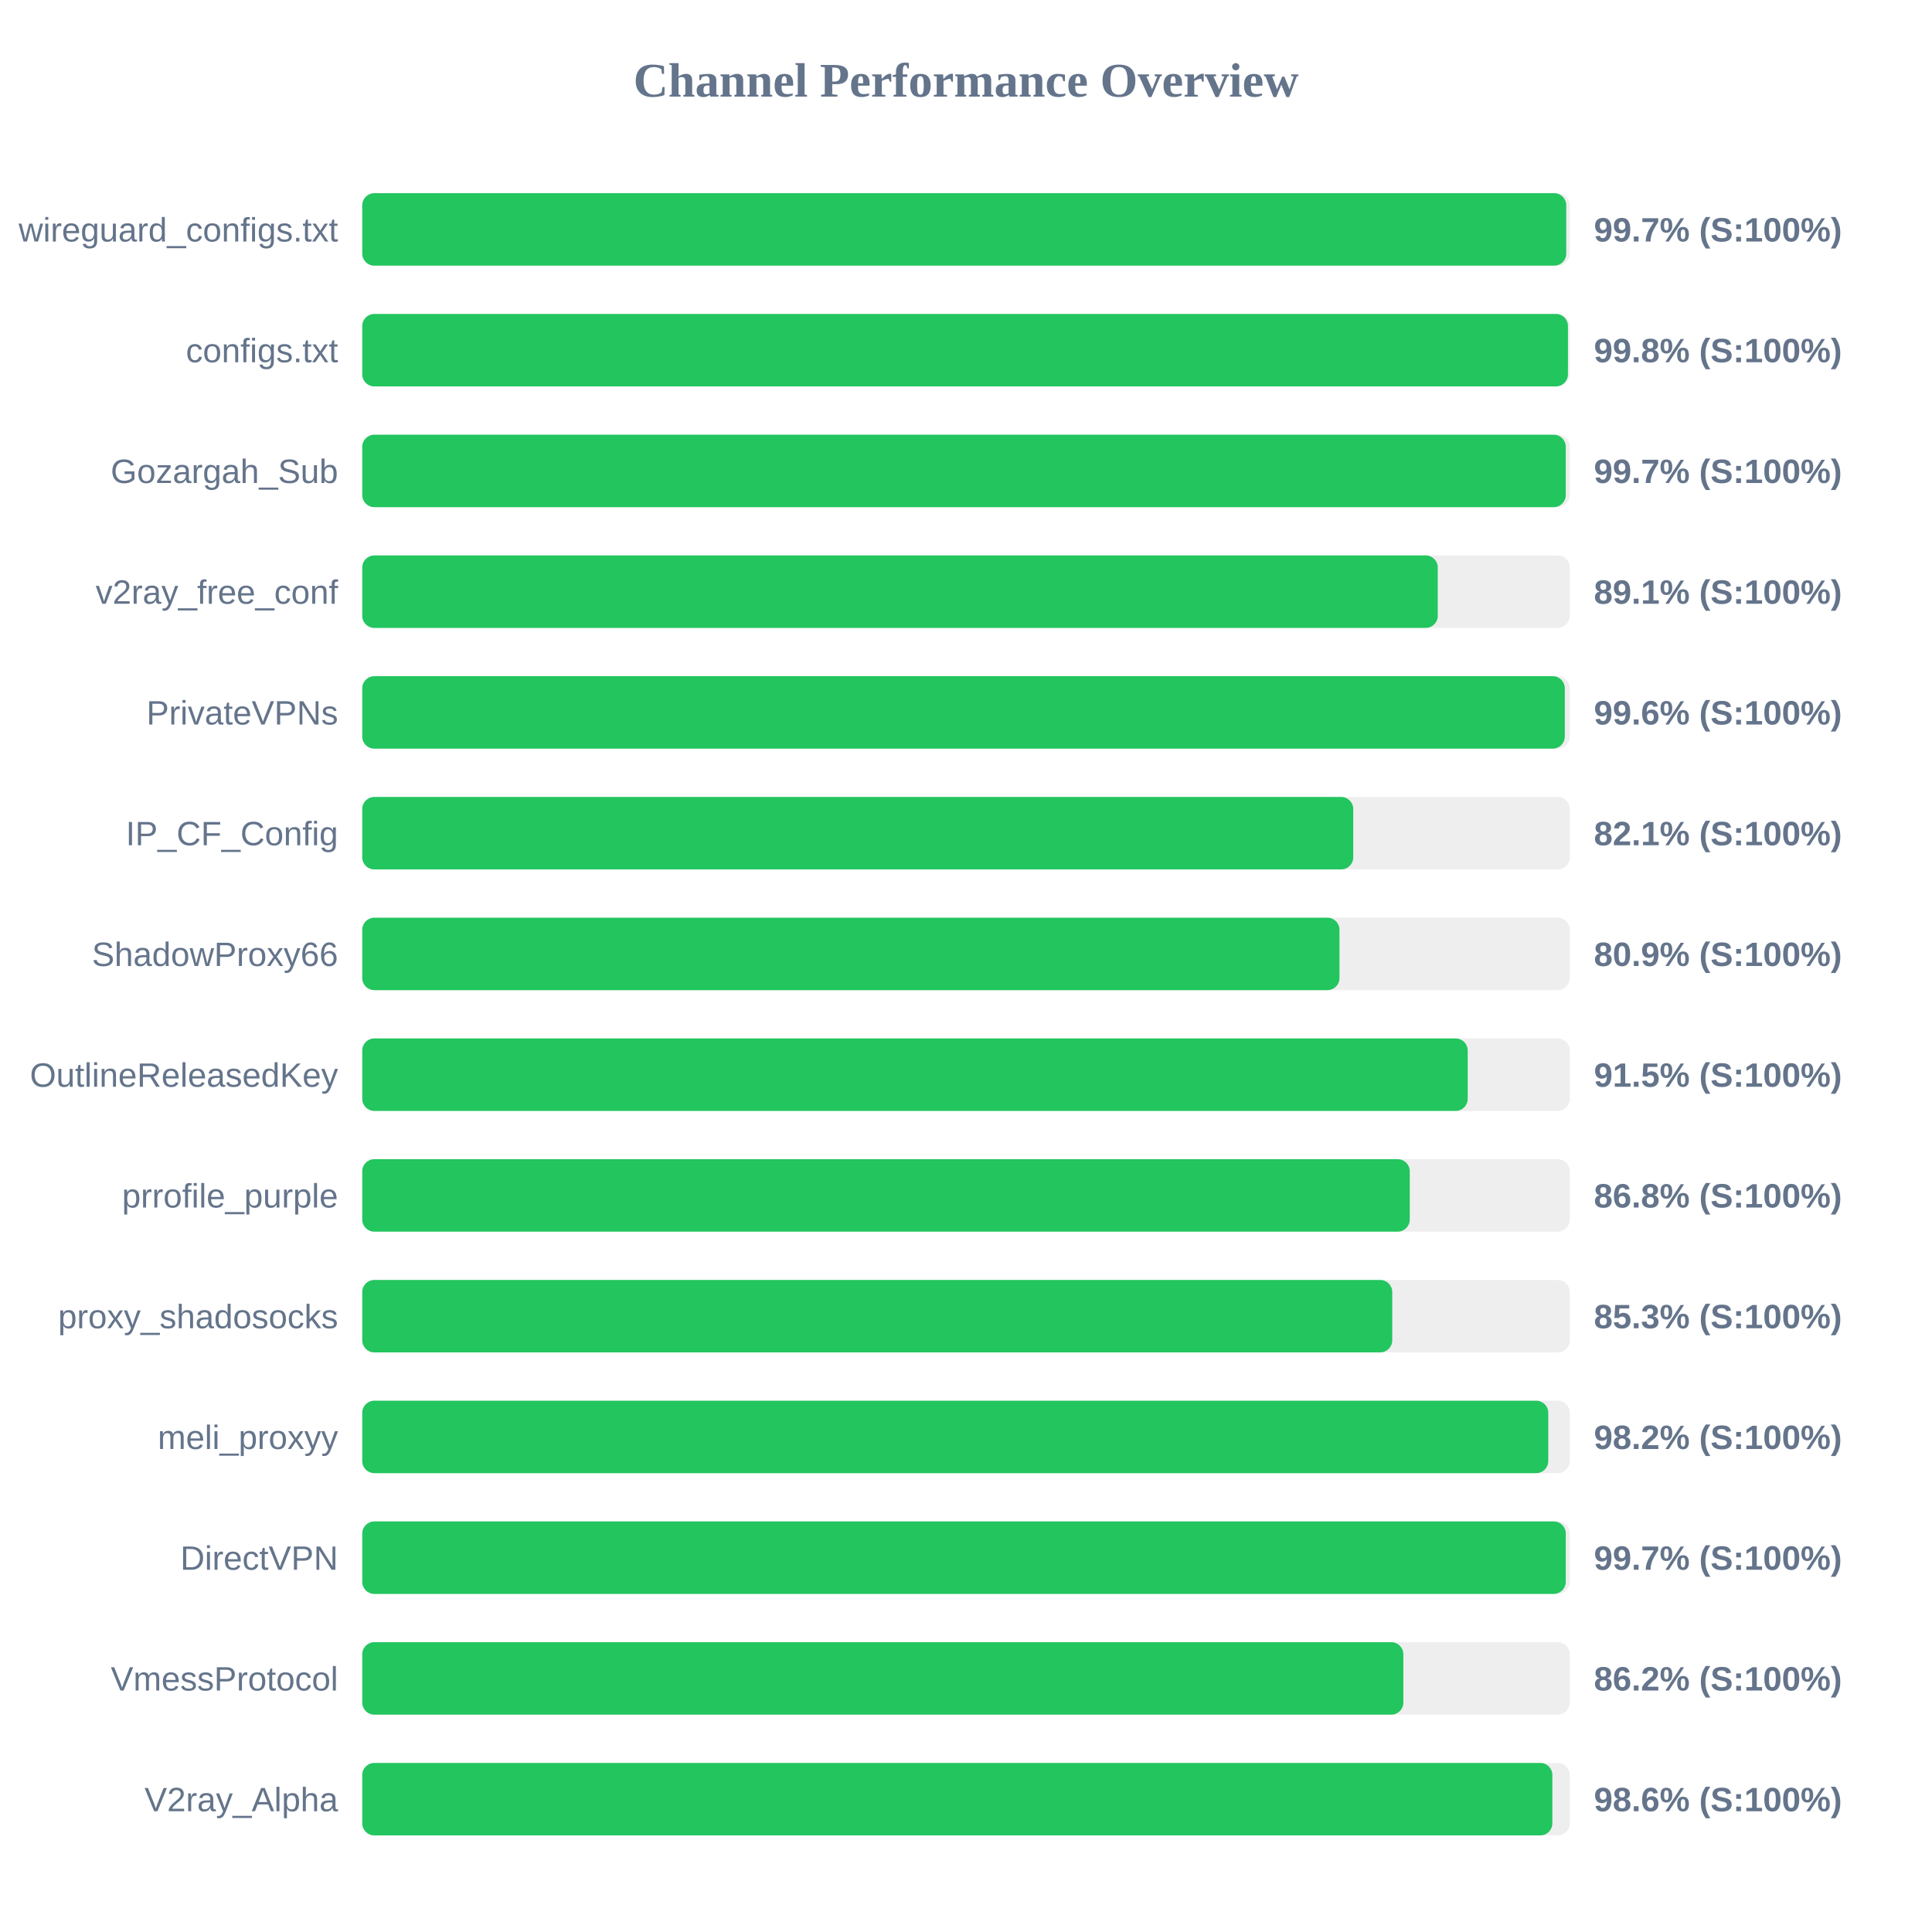
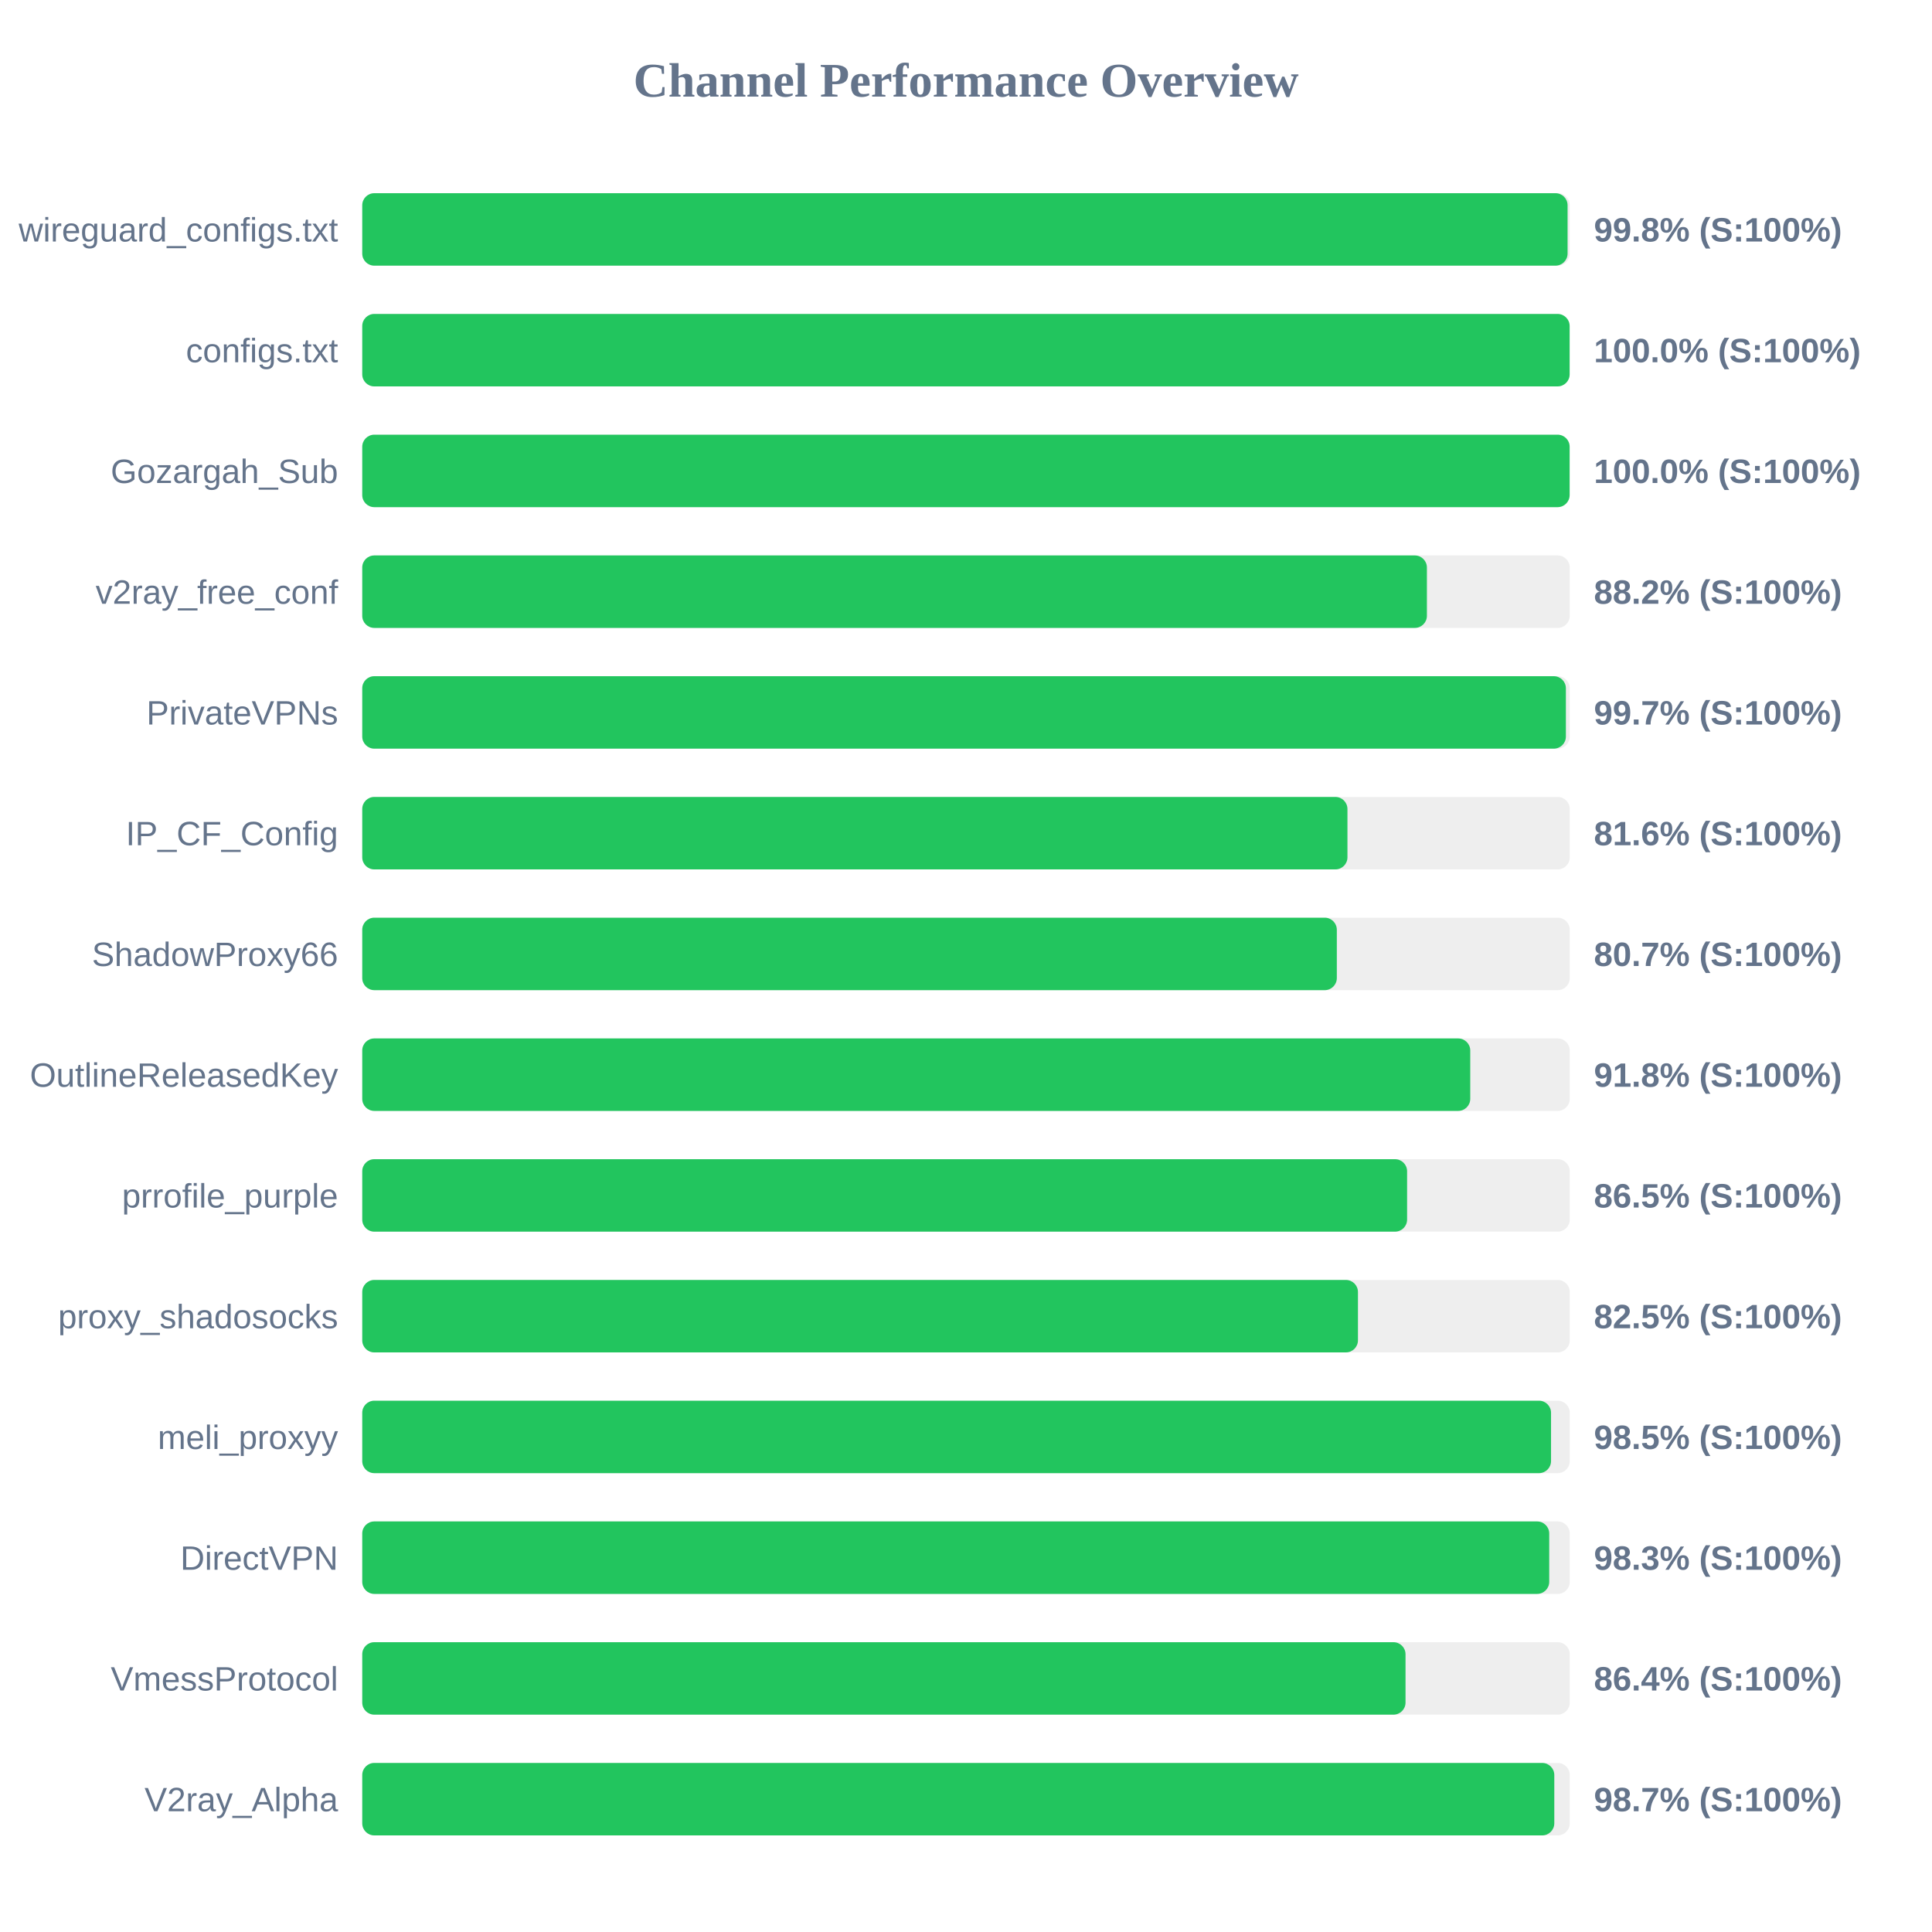
<svg xmlns="http://www.w3.org/2000/svg" width="800" height="800" version="1.1">
  <style>
        .row { font: 14px Arial; fill: #64748b; }
        .score { font: bold 14px Arial; fill: #64748b; }
    </style>
  <text x="400" y="40" text-anchor="middle" font-size="20px" font-weight="bold" fill="#64748b">Channel Performance Overview</text>
  <rect x="150" y="80" width="500" height="30" fill="#eee" rx="5" />
-   <rect x="150" y="80" width="498.55" height="30" fill="#22c55e" rx="5" />
+   <rect x="150" y="80" width="499.1" height="30" fill="#22c55e" rx="5" />
  <text x="140" y="100" text-anchor="end" class="row">wireguard_configs.txt</text>
-   <text x="660" y="100" text-anchor="start" class="score">99.7% (S:100%)</text>
+   <text x="660" y="100" text-anchor="start" class="score">99.8% (S:100%)</text>
  <rect x="150" y="130" width="500" height="30" fill="#eee" rx="5" />
-   <rect x="150" y="130" width="499.25" height="30" fill="#22c55e" rx="5" />
+   <rect x="150" y="130" width="499.95" height="30" fill="#22c55e" rx="5" />
  <text x="140" y="150" text-anchor="end" class="row">configs.txt</text>
-   <text x="660" y="150" text-anchor="start" class="score">99.8% (S:100%)</text>
+   <text x="660" y="150" text-anchor="start" class="score">100.0% (S:100%)</text>
  <rect x="150" y="180" width="500" height="30" fill="#eee" rx="5" />
-   <rect x="150" y="180" width="498.35" height="30" fill="#22c55e" rx="5" />
+   <rect x="150" y="180" width="499.95" height="30" fill="#22c55e" rx="5" />
  <text x="140" y="200" text-anchor="end" class="row">Gozargah_Sub</text>
-   <text x="660" y="200" text-anchor="start" class="score">99.7% (S:100%)</text>
+   <text x="660" y="200" text-anchor="start" class="score">100.0% (S:100%)</text>
  <rect x="150" y="230" width="500" height="30" fill="#eee" rx="5" />
-   <rect x="150" y="230" width="445.35" height="30" fill="#22c55e" rx="5" />
+   <rect x="150" y="230" width="440.85" height="30" fill="#22c55e" rx="5" />
  <text x="140" y="250" text-anchor="end" class="row">v2ray_free_conf</text>
-   <text x="660" y="250" text-anchor="start" class="score">89.1% (S:100%)</text>
+   <text x="660" y="250" text-anchor="start" class="score">88.2% (S:100%)</text>
  <rect x="150" y="280" width="500" height="30" fill="#eee" rx="5" />
-   <rect x="150" y="280" width="497.95" height="30" fill="#22c55e" rx="5" />
+   <rect x="150" y="280" width="498.4" height="30" fill="#22c55e" rx="5" />
  <text x="140" y="300" text-anchor="end" class="row">PrivateVPNs</text>
-   <text x="660" y="300" text-anchor="start" class="score">99.6% (S:100%)</text>
+   <text x="660" y="300" text-anchor="start" class="score">99.7% (S:100%)</text>
  <rect x="150" y="330" width="500" height="30" fill="#eee" rx="5" />
-   <rect x="150" y="330" width="410.35" height="30" fill="#22c55e" rx="5" />
+   <rect x="150" y="330" width="407.95" height="30" fill="#22c55e" rx="5" />
  <text x="140" y="350" text-anchor="end" class="row">IP_CF_Config</text>
-   <text x="660" y="350" text-anchor="start" class="score">82.1% (S:100%)</text>
+   <text x="660" y="350" text-anchor="start" class="score">81.6% (S:100%)</text>
  <rect x="150" y="380" width="500" height="30" fill="#eee" rx="5" />
-   <rect x="150" y="380" width="404.65" height="30" fill="#22c55e" rx="5" />
+   <rect x="150" y="380" width="403.55" height="30" fill="#22c55e" rx="5" />
  <text x="140" y="400" text-anchor="end" class="row">ShadowProxy66</text>
-   <text x="660" y="400" text-anchor="start" class="score">80.9% (S:100%)</text>
+   <text x="660" y="400" text-anchor="start" class="score">80.7% (S:100%)</text>
  <rect x="150" y="430" width="500" height="30" fill="#eee" rx="5" />
-   <rect x="150" y="430" width="457.75" height="30" fill="#22c55e" rx="5" />
+   <rect x="150" y="430" width="458.8" height="30" fill="#22c55e" rx="5" />
  <text x="140" y="450" text-anchor="end" class="row">OutlineReleasedKey</text>
-   <text x="660" y="450" text-anchor="start" class="score">91.5% (S:100%)</text>
+   <text x="660" y="450" text-anchor="start" class="score">91.8% (S:100%)</text>
  <rect x="150" y="480" width="500" height="30" fill="#eee" rx="5" />
-   <rect x="150" y="480" width="433.75" height="30" fill="#22c55e" rx="5" />
+   <rect x="150" y="480" width="432.65" height="30" fill="#22c55e" rx="5" />
  <text x="140" y="500" text-anchor="end" class="row">prrofile_purple</text>
-   <text x="660" y="500" text-anchor="start" class="score">86.8% (S:100%)</text>
+   <text x="660" y="500" text-anchor="start" class="score">86.5% (S:100%)</text>
  <rect x="150" y="530" width="500" height="30" fill="#eee" rx="5" />
-   <rect x="150" y="530" width="426.5" height="30" fill="#22c55e" rx="5" />
+   <rect x="150" y="530" width="412.3" height="30" fill="#22c55e" rx="5" />
  <text x="140" y="550" text-anchor="end" class="row">proxy_shadosocks</text>
-   <text x="660" y="550" text-anchor="start" class="score">85.3% (S:100%)</text>
+   <text x="660" y="550" text-anchor="start" class="score">82.5% (S:100%)</text>
  <rect x="150" y="580" width="500" height="30" fill="#eee" rx="5" />
-   <rect x="150" y="580" width="491.1" height="30" fill="#22c55e" rx="5" />
+   <rect x="150" y="580" width="492.25" height="30" fill="#22c55e" rx="5" />
  <text x="140" y="600" text-anchor="end" class="row">meli_proxyy</text>
-   <text x="660" y="600" text-anchor="start" class="score">98.2% (S:100%)</text>
+   <text x="660" y="600" text-anchor="start" class="score">98.5% (S:100%)</text>
  <rect x="150" y="630" width="500" height="30" fill="#eee" rx="5" />
-   <rect x="150" y="630" width="498.35" height="30" fill="#22c55e" rx="5" />
+   <rect x="150" y="630" width="491.5" height="30" fill="#22c55e" rx="5" />
  <text x="140" y="650" text-anchor="end" class="row">DirectVPN</text>
-   <text x="660" y="650" text-anchor="start" class="score">99.7% (S:100%)</text>
+   <text x="660" y="650" text-anchor="start" class="score">98.3% (S:100%)</text>
  <rect x="150" y="680" width="500" height="30" fill="#eee" rx="5" />
-   <rect x="150" y="680" width="431.1" height="30" fill="#22c55e" rx="5" />
+   <rect x="150" y="680" width="432.0" height="30" fill="#22c55e" rx="5" />
  <text x="140" y="700" text-anchor="end" class="row">VmessProtocol</text>
-   <text x="660" y="700" text-anchor="start" class="score">86.2% (S:100%)</text>
+   <text x="660" y="700" text-anchor="start" class="score">86.4% (S:100%)</text>
  <rect x="150" y="730" width="500" height="30" fill="#eee" rx="5" />
-   <rect x="150" y="730" width="492.8" height="30" fill="#22c55e" rx="5" />
+   <rect x="150" y="730" width="493.6" height="30" fill="#22c55e" rx="5" />
  <text x="140" y="750" text-anchor="end" class="row">V2ray_Alpha</text>
-   <text x="660" y="750" text-anchor="start" class="score">98.6% (S:100%)</text>
+   <text x="660" y="750" text-anchor="start" class="score">98.7% (S:100%)</text>
</svg>
